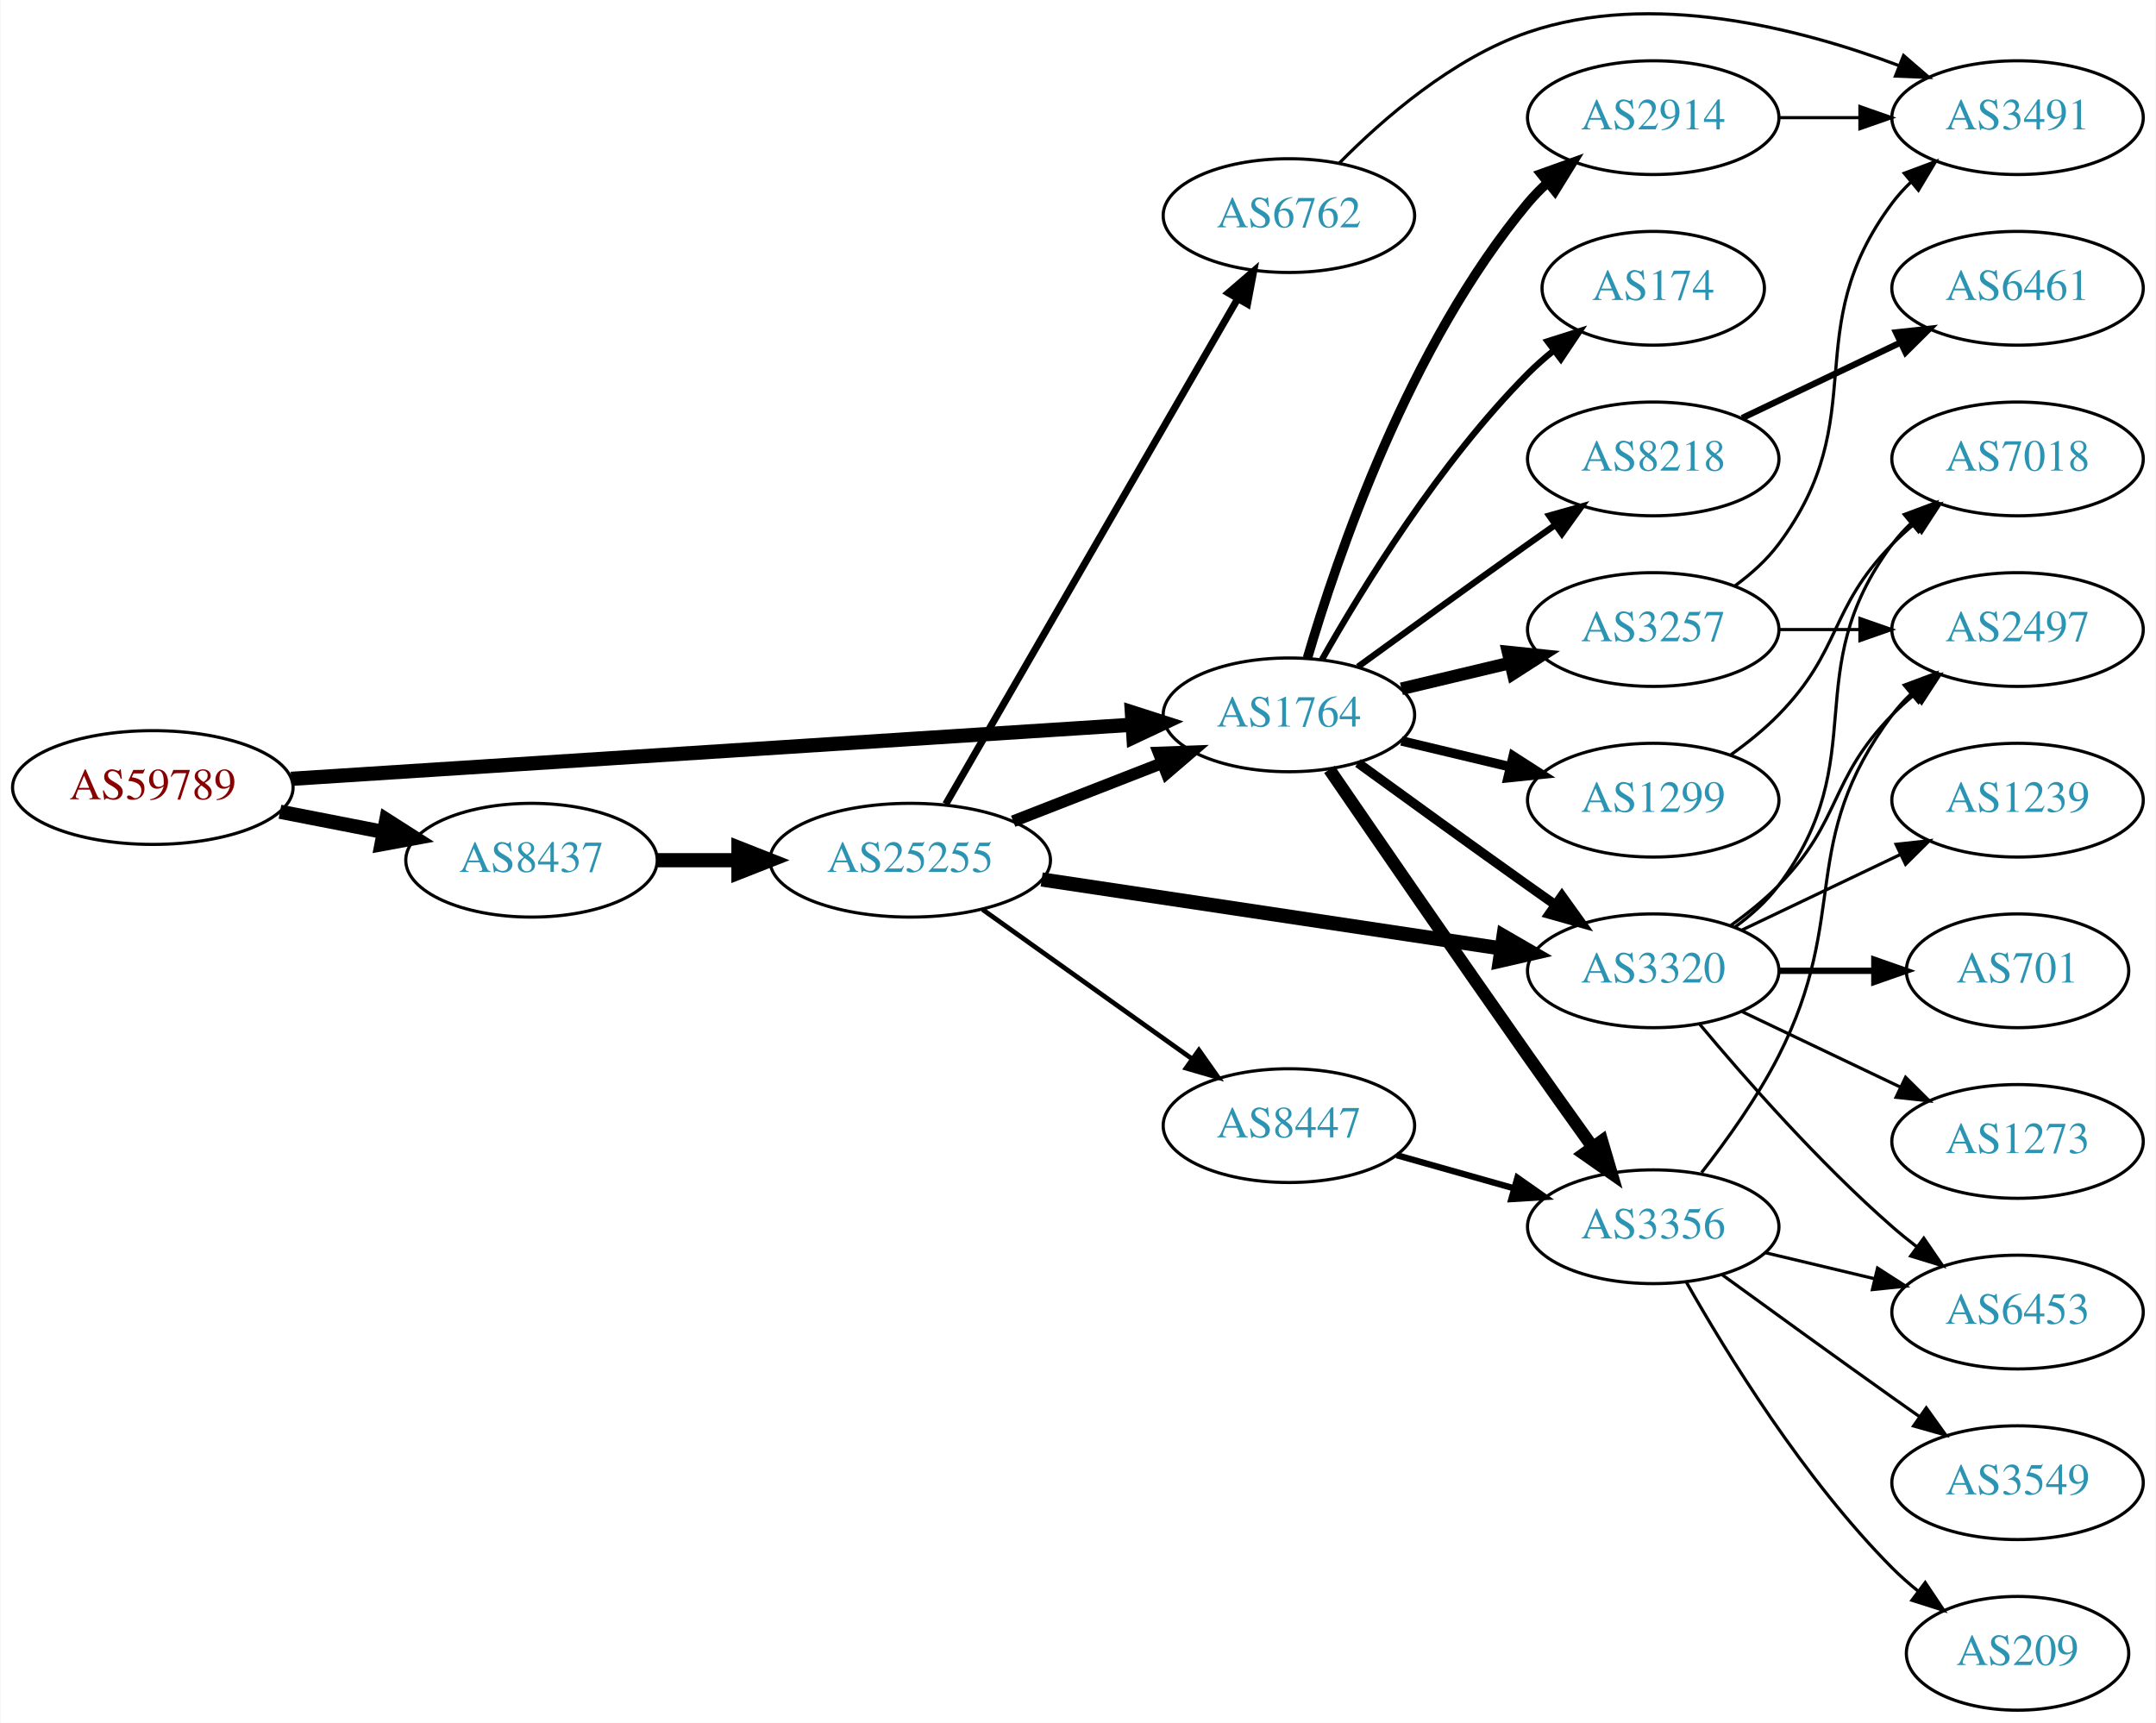
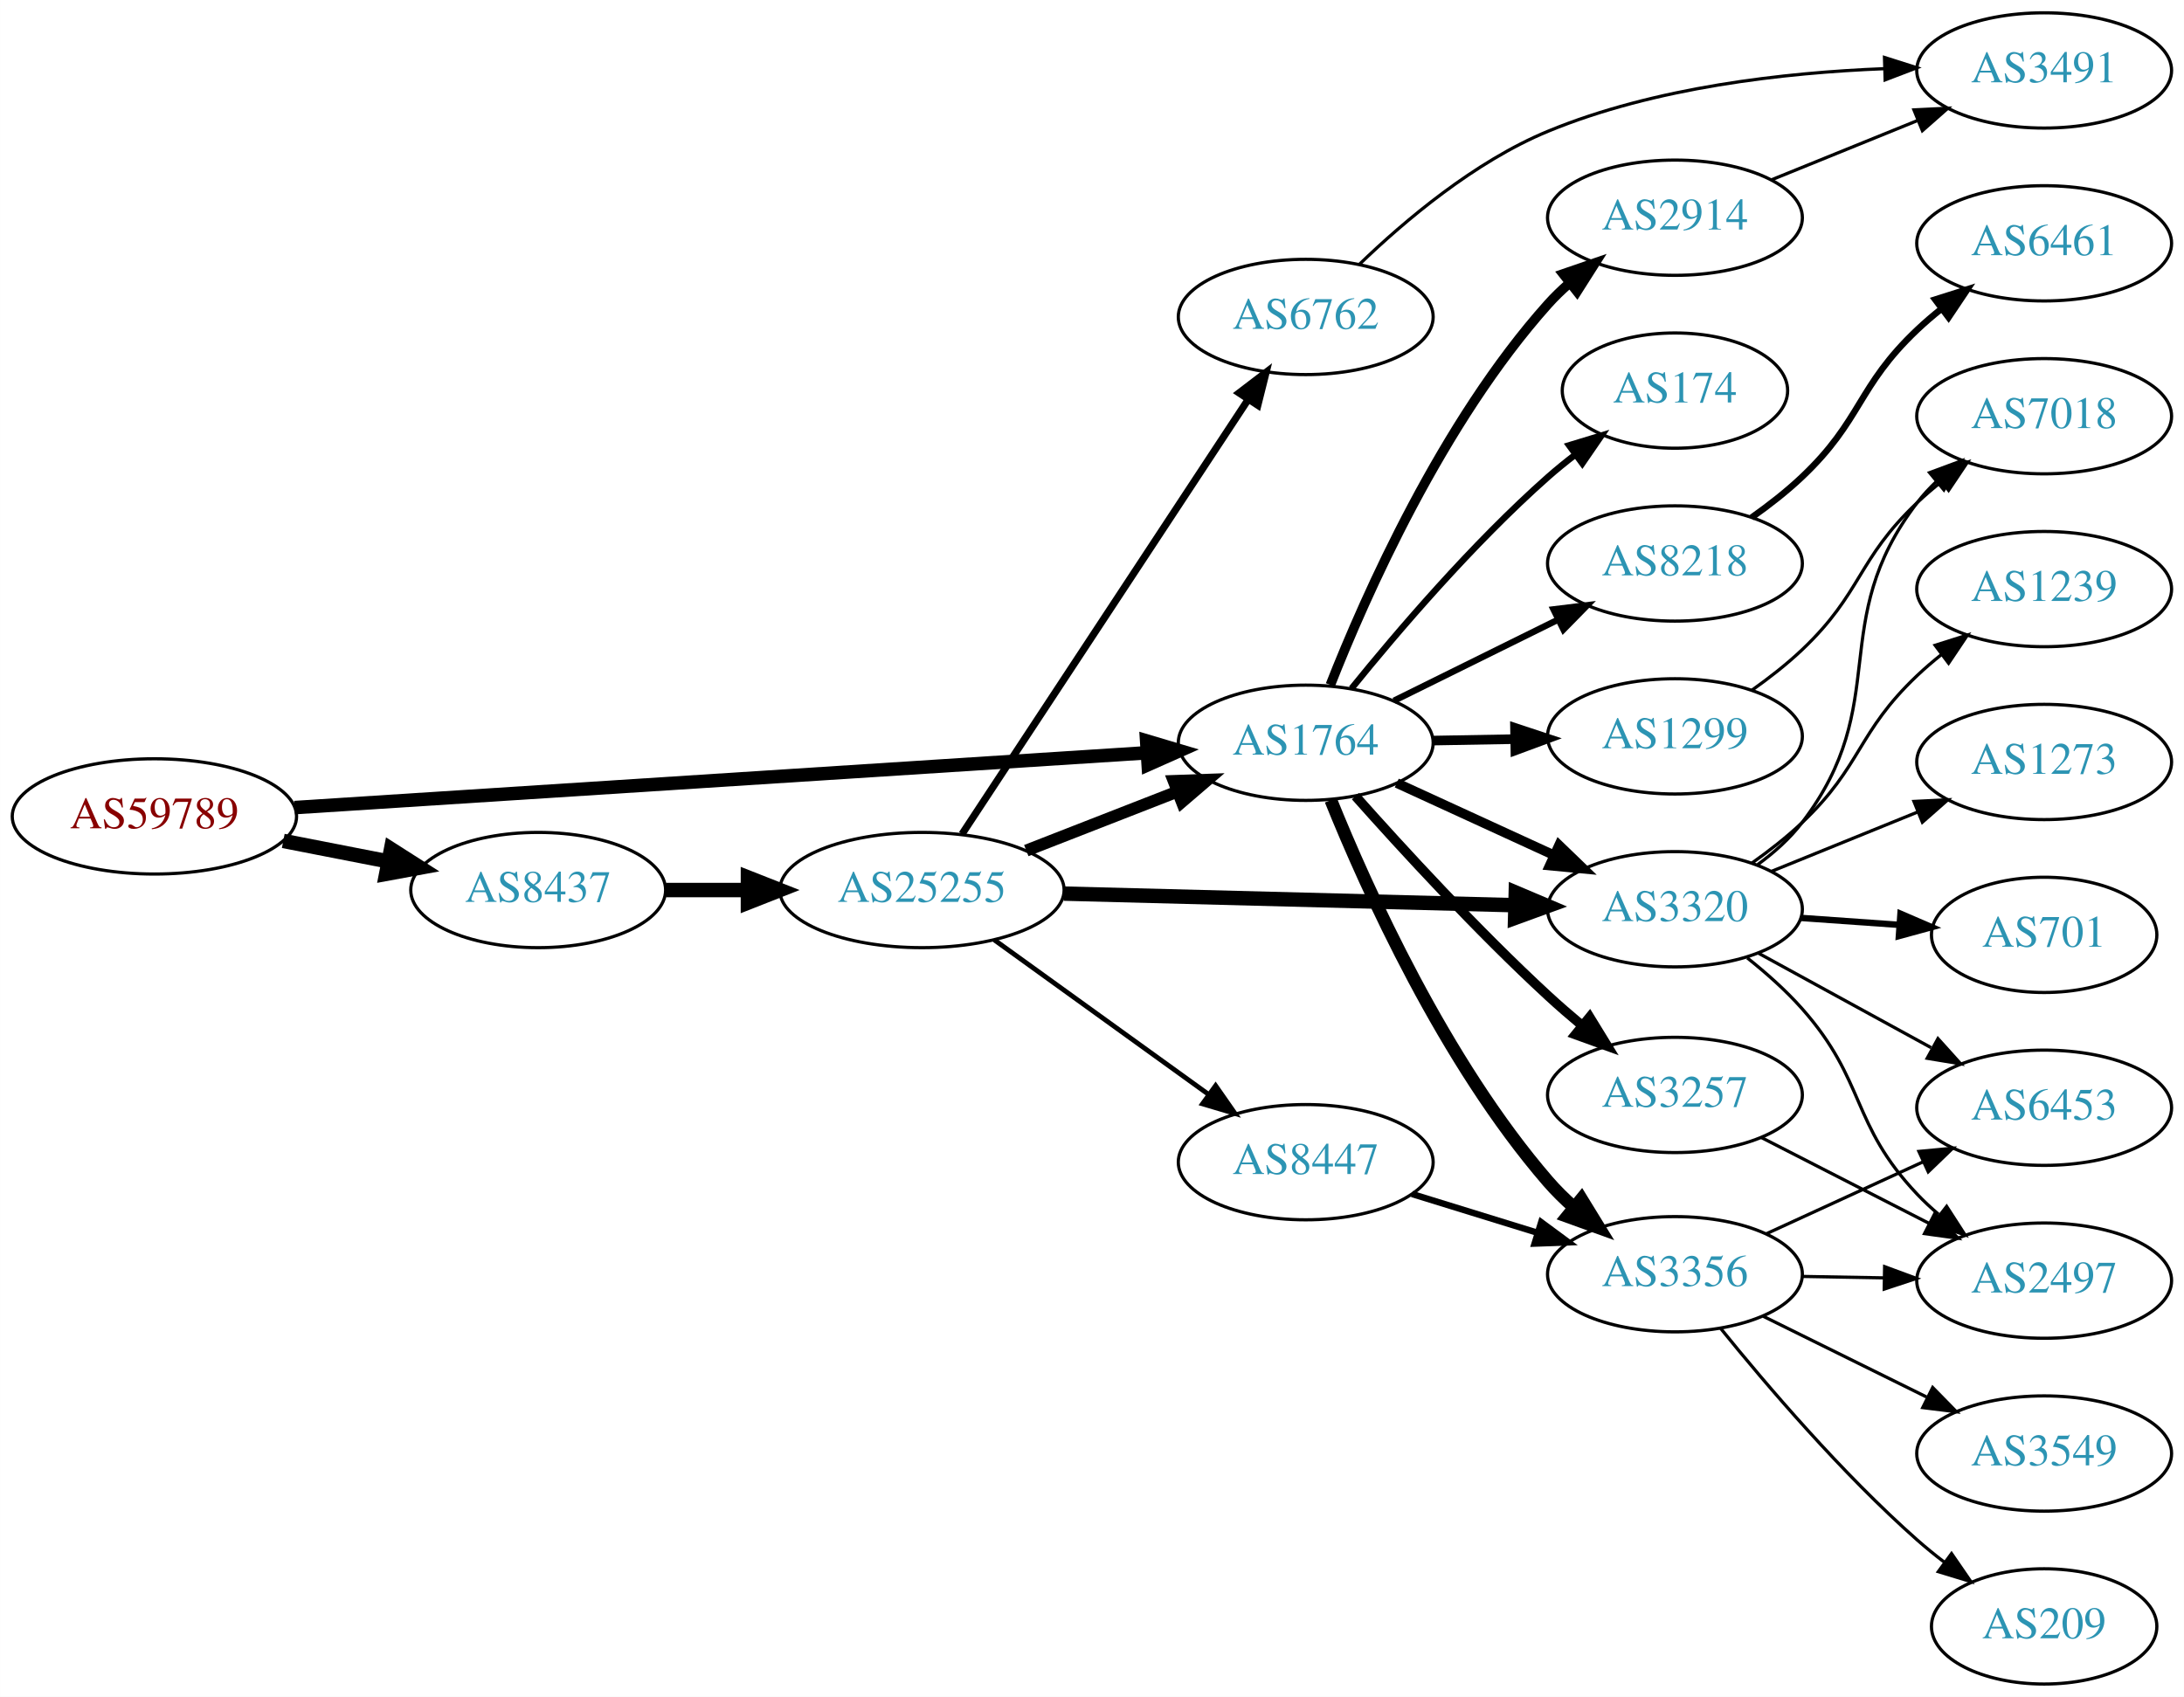
- <svg xmlns="http://www.w3.org/2000/svg" xmlns:xlink="http://www.w3.org/1999/xlink" width="682pt" height="545pt" viewBox="0.00 0.00 681.96 545.23">
-   <g id="graph0" class="graph" transform="scale(1 1) rotate(0) translate(4 541.233)">
-     <polygon fill="white" stroke="none" points="-4,4 -4,-541.233 677.956,-541.233 677.956,4 -4,4" />
+ <svg xmlns="http://www.w3.org/2000/svg" xmlns:xlink="http://www.w3.org/1999/xlink" width="682pt" height="530pt" viewBox="0.00 0.00 681.96 530.00">
+   <g id="graph0" class="graph" transform="scale(1 1) rotate(0) translate(4 526)">
+     <polygon fill="white" stroke="none" points="-4,4 -4,-526 677.956,-526 677.956,4 -4,4" />
    <g id="node1" class="node">
      <g id="a_node1">
        <a xlink:href="/asn/59789" xlink:title="AS59789 ~ atcismogmbh [AT]">
-           <ellipse fill="#ffffff" stroke="black" cx="44.196" cy="-292" rx="44.393" ry="18" />
-           <text text-anchor="middle" x="44.196" y="-288.3" font-family="Times,serif" font-size="14.00" fill="#880000">AS59789</text>
+           <ellipse fill="#ffffff" stroke="black" cx="44.196" cy="-271" rx="44.393" ry="18" />
+           <text text-anchor="middle" x="44.196" y="-267.3" font-family="Times,serif" font-size="14.00" fill="#880000">AS59789</text>
        </a>
      </g>
    </g>
    <g id="node2" class="node">
      <g id="a_node2">
        <a xlink:href="/asn/1764" xlink:title="AS1764 ~ NEXTLAYER-AS [AT]">
-           <ellipse fill="#ffffff" stroke="black" cx="403.724" cy="-315" rx="39.794" ry="18" />
-           <text text-anchor="middle" x="403.724" y="-311.3" font-family="Times,serif" font-size="14.00" fill="#2c94b3">AS1764</text>
+           <ellipse fill="#ffffff" stroke="black" cx="403.724" cy="-294" rx="39.794" ry="18" />
+           <text text-anchor="middle" x="403.724" y="-290.3" font-family="Times,serif" font-size="14.00" fill="#2c94b3">AS1764</text>
        </a>
      </g>
    </g>
    <g id="edge1" class="edge">
-       <path fill="none" stroke="black" stroke-width="4.5" d="M87.967,-294.751C154.785,-299.05 283.55,-307.333 353.904,-311.859" />
-       <polygon fill="black" stroke="black" stroke-width="4.5" points="354.029,-315.813 364.261,-312.526 354.535,-307.954 354.029,-315.813" />
+       <path fill="none" stroke="black" stroke-width="4.219" d="M87.967,-273.751C154.785,-278.05 283.55,-286.333 353.904,-290.859" />
+       <polygon fill="black" stroke="black" stroke-width="4.219" points="354.045,-294.567 364.261,-291.526 354.519,-287.2 354.045,-294.567" />
    </g>
    <g id="node3" class="node">
      <g id="a_node3">
        <a xlink:href="/asn/8437" xlink:title="AS8437 ~ Hutchison Drei Austria GmbH [AT]">
-           <ellipse fill="#ffffff" stroke="black" cx="164.039" cy="-269" rx="39.794" ry="18" />
-           <text text-anchor="middle" x="164.039" y="-265.3" font-family="Times,serif" font-size="14.00" fill="#2c94b3">AS8437</text>
+           <ellipse fill="#ffffff" stroke="black" cx="164.039" cy="-248" rx="39.794" ry="18" />
+           <text text-anchor="middle" x="164.039" y="-244.3" font-family="Times,serif" font-size="14.00" fill="#2c94b3">AS8437</text>
        </a>
      </g>
    </g>
    <g id="edge2" class="edge">
-       <path fill="none" stroke="black" stroke-width="4.5" d="M84.436,-284.341C94.888,-282.301 106.274,-280.079 117.052,-277.975" />
-       <polygon fill="black" stroke="black" stroke-width="4.5" points="118.089,-281.785 127.149,-276.005 116.58,-274.056 118.089,-281.785" />
+       <path fill="none" stroke="black" stroke-width="4.5" d="M84.436,-263.341C94.888,-261.301 106.274,-259.079 117.052,-256.975" />
+       <polygon fill="black" stroke="black" stroke-width="4.5" points="118.089,-260.785 127.149,-255.005 116.58,-253.056 118.089,-260.785" />
    </g>
    <g id="node4" class="node">
      <g id="a_node4">
-         <a xlink:href="/asn/3356" xlink:title="AS3356 ~ Level 3 Parent, LLC [US]">
-           <ellipse fill="#ffffff" stroke="black" cx="519.017" cy="-153" rx="39.794" ry="18" />
-           <text text-anchor="middle" x="519.017" y="-149.3" font-family="Times,serif" font-size="14.00" fill="#2c94b3">AS3356</text>
+         <a xlink:href="/asn/174" xlink:title="AS174 ~ Cogent Communications [US]">
+           <ellipse fill="#ffffff" stroke="black" cx="519.017" cy="-404" rx="35.194" ry="18" />
+           <text text-anchor="middle" x="519.017" y="-400.3" font-family="Times,serif" font-size="14.00" fill="#2c94b3">AS174</text>
        </a>
      </g>
    </g>
    <g id="edge3" class="edge">
-       <path fill="none" stroke="black" stroke-width="4" d="M416.531,-297.731C431.174,-276.358 456.948,-238.88 479.37,-207 486.005,-197.567 493.355,-187.261 499.849,-178.205" />
-       <polygon fill="black" stroke="black" stroke-width="4" points="502.77,-180.138 505.761,-169.974 497.084,-176.054 502.77,-180.138" />
+       <path fill="none" stroke="black" stroke-width="2" d="M418.013,-310.941C432.206,-328.489 455.851,-356.202 479.37,-377 482.026,-379.348 484.889,-381.675 487.814,-383.92" />
+       <polygon fill="black" stroke="black" stroke-width="2" points="485.96,-386.9 496.097,-389.981 490.094,-381.251 485.96,-386.9" />
    </g>
    <g id="node5" class="node">
      <g id="a_node5">
-         <a xlink:href="/asn/3257" xlink:title="AS3257 ~ GTT [DE]">
-           <ellipse fill="#ffffff" stroke="black" cx="519.017" cy="-342" rx="39.794" ry="18" />
-           <text text-anchor="middle" x="519.017" y="-338.3" font-family="Times,serif" font-size="14.00" fill="#2c94b3">AS3257</text>
+         <a xlink:href="/asn/8218" xlink:title="AS8218 ~ legacy Neotelecoms [FR]">
+           <ellipse fill="#ffffff" stroke="black" cx="519.017" cy="-350" rx="39.794" ry="18" />
+           <text text-anchor="middle" x="519.017" y="-346.3" font-family="Times,serif" font-size="14.00" fill="#2c94b3">AS8218</text>
        </a>
      </g>
    </g>
    <g id="edge4" class="edge">
-       <path fill="none" stroke="black" stroke-width="4" d="M439.331,-323.248C450.202,-325.838 462.357,-328.735 473.799,-331.462" />
-       <polygon fill="black" stroke="black" stroke-width="4" points="473.082,-334.889 483.621,-333.803 474.705,-328.08 473.082,-334.889" />
+       <path fill="none" stroke="black" stroke-width="2" d="M431.286,-307.13C446.485,-314.642 465.754,-324.167 482.268,-332.33" />
+       <polygon fill="black" stroke="black" stroke-width="2" points="481.105,-335.659 491.621,-336.953 484.207,-329.384 481.105,-335.659" />
    </g>
    <g id="node6" class="node">
      <g id="a_node6">
-         <a xlink:href="/asn/3320" xlink:title="AS3320 ~ DTAG [DE]">
-           <ellipse fill="#ffffff" stroke="black" cx="519.017" cy="-234" rx="39.794" ry="18" />
-           <text text-anchor="middle" x="519.017" y="-230.3" font-family="Times,serif" font-size="14.00" fill="#2c94b3">AS3320</text>
+         <a xlink:href="/asn/3356" xlink:title="AS3356 ~ Level 3 Parent, LLC [US]">
+           <ellipse fill="#ffffff" stroke="black" cx="519.017" cy="-128" rx="39.794" ry="18" />
+           <text text-anchor="middle" x="519.017" y="-124.3" font-family="Times,serif" font-size="14.00" fill="#2c94b3">AS3356</text>
        </a>
      </g>
    </g>
    <g id="edge5" class="edge">
-       <path fill="none" stroke="black" stroke-width="3" d="M425.572,-299.778C440.506,-288.909 461.12,-273.975 479.37,-261 482.191,-258.995 485.134,-256.915 488.082,-254.841" />
-       <polygon fill="black" stroke="black" stroke-width="3" points="490.128,-257.681 496.306,-249.074 486.109,-251.95 490.128,-257.681" />
+       <path fill="none" stroke="black" stroke-width="4" d="M411.563,-276.08C422.735,-248.391 446.949,-194.494 479.37,-157 481.819,-154.168 484.588,-151.443 487.491,-148.872" />
+       <polygon fill="black" stroke="black" stroke-width="4" points="489.818,-151.491 495.364,-142.464 485.399,-146.063 489.818,-151.491" />
    </g>
    <g id="node7" class="node">
      <g id="a_node7">
-         <a xlink:href="/asn/2914" xlink:title="AS2914 ~ NTT America, Inc. [US]">
-           <ellipse fill="#ffffff" stroke="black" cx="519.017" cy="-504" rx="39.794" ry="18" />
-           <text text-anchor="middle" x="519.017" y="-500.3" font-family="Times,serif" font-size="14.00" fill="#2c94b3">AS2914</text>
+         <a xlink:href="/asn/1299" xlink:title="AS1299 ~ Telia Carrier [EU]">
+           <ellipse fill="#ffffff" stroke="black" cx="519.017" cy="-296" rx="39.794" ry="18" />
+           <text text-anchor="middle" x="519.017" y="-292.3" font-family="Times,serif" font-size="14.00" fill="#2c94b3">AS1299</text>
        </a>
      </g>
    </g>
    <g id="edge6" class="edge">
-       <path fill="none" stroke="black" stroke-width="3" d="M409.598,-333.002C418.912,-364.844 441.728,-431.981 479.37,-477 481.241,-479.237 483.339,-481.374 485.565,-483.396" />
-       <polygon fill="black" stroke="black" stroke-width="3" points="483.509,-486.234 493.484,-489.804 487.912,-480.793 483.509,-486.234" />
+       <path fill="none" stroke="black" stroke-width="3" d="M443.396,-294.683C451.599,-294.828 460.363,-294.982 468.895,-295.133" />
+       <polygon fill="black" stroke="black" stroke-width="3" points="469.074,-298.636 479.134,-295.314 469.198,-291.638 469.074,-298.636" />
    </g>
    <g id="node8" class="node">
      <g id="a_node8">
-         <a xlink:href="/asn/174" xlink:title="AS174 ~ Cogent Communications [US]">
-           <ellipse fill="#ffffff" stroke="black" cx="519.017" cy="-450" rx="35.194" ry="18" />
-           <text text-anchor="middle" x="519.017" y="-446.3" font-family="Times,serif" font-size="14.00" fill="#2c94b3">AS174</text>
+         <a xlink:href="/asn/2914" xlink:title="AS2914 ~ NTT America, Inc. [US]">
+           <ellipse fill="#ffffff" stroke="black" cx="519.017" cy="-458" rx="39.794" ry="18" />
+           <text text-anchor="middle" x="519.017" y="-454.3" font-family="Times,serif" font-size="14.00" fill="#2c94b3">AS2914</text>
        </a>
      </g>
    </g>
    <g id="edge7" class="edge">
-       <path fill="none" stroke="black" stroke-width="2" d="M414.184,-332.49C426.965,-355.096 451.398,-394.886 479.37,-423 481.871,-425.513 484.631,-427.949 487.492,-430.261" />
-       <polygon fill="black" stroke="black" stroke-width="2" points="485.591,-433.21 495.689,-436.413 489.793,-427.611 485.591,-433.21" />
+       <path fill="none" stroke="black" stroke-width="3" d="M411.409,-312.056C422.375,-339.926 446.317,-394.061 479.37,-431 481.366,-433.23 483.58,-435.374 485.909,-437.411" />
+       <polygon fill="black" stroke="black" stroke-width="3" points="484.103,-440.445 494.121,-443.892 488.44,-434.95 484.103,-440.445" />
    </g>
    <g id="node9" class="node">
      <g id="a_node9">
-         <a xlink:href="/asn/1299" xlink:title="AS1299 ~ Telia Carrier [EU]">
-           <ellipse fill="#ffffff" stroke="black" cx="519.017" cy="-288" rx="39.794" ry="18" />
-           <text text-anchor="middle" x="519.017" y="-284.3" font-family="Times,serif" font-size="14.00" fill="#2c94b3">AS1299</text>
+         <a xlink:href="/asn/3320" xlink:title="AS3320 ~ DTAG [DE]">
+           <ellipse fill="#ffffff" stroke="black" cx="519.017" cy="-242" rx="39.794" ry="18" />
+           <text text-anchor="middle" x="519.017" y="-238.3" font-family="Times,serif" font-size="14.00" fill="#2c94b3">AS3320</text>
        </a>
      </g>
    </g>
    <g id="edge8" class="edge">
-       <path fill="none" stroke="black" stroke-width="3" d="M439.331,-306.752C450.202,-304.162 462.357,-301.265 473.799,-298.538" />
-       <polygon fill="black" stroke="black" stroke-width="3" points="474.705,-301.92 483.621,-296.197 473.082,-295.111 474.705,-301.92" />
+       <path fill="none" stroke="black" stroke-width="3" d="M432.149,-281.412C446.929,-274.628 465.365,-266.166 481.361,-258.824" />
+       <polygon fill="black" stroke="black" stroke-width="3" points="482.823,-262.005 490.452,-254.652 479.903,-255.643 482.823,-262.005" />
    </g>
    <g id="node10" class="node">
      <g id="a_node10">
-         <a xlink:href="/asn/8218" xlink:title="AS8218 ~ legacy Neotelecoms [FR]">
-           <ellipse fill="#ffffff" stroke="black" cx="519.017" cy="-396" rx="39.794" ry="18" />
-           <text text-anchor="middle" x="519.017" y="-392.3" font-family="Times,serif" font-size="14.00" fill="#2c94b3">AS8218</text>
+         <a xlink:href="/asn/3257" xlink:title="AS3257 ~ GTT [DE]">
+           <ellipse fill="#ffffff" stroke="black" cx="519.017" cy="-184" rx="39.794" ry="18" />
+           <text text-anchor="middle" x="519.017" y="-180.3" font-family="Times,serif" font-size="14.00" fill="#2c94b3">AS3257</text>
        </a>
      </g>
    </g>
    <g id="edge9" class="edge">
-       <path fill="none" stroke="black" stroke-width="2" d="M425.572,-330.222C440.506,-341.091 461.12,-356.025 479.37,-369 482.191,-371.005 485.134,-373.085 488.082,-375.159" />
-       <polygon fill="black" stroke="black" stroke-width="2" points="486.109,-378.05 496.306,-380.926 490.128,-372.319 486.109,-378.05" />
+       <path fill="none" stroke="black" stroke-width="3" d="M419.253,-277.329C433.86,-260.887 457.313,-235.338 479.37,-215 482.733,-211.899 486.367,-208.748 490.014,-205.702" />
+       <polygon fill="black" stroke="black" stroke-width="3" points="492.377,-208.292 497.919,-199.262 487.956,-202.865 492.377,-208.292" />
    </g>
    <g id="node21" class="node">
      <g id="a_node21">
        <a xlink:href="/asn/25255" xlink:title="AS25255 ~ ==&gt; TELE2 AUSTRIA &lt;== [AT]">
-           <ellipse fill="#ffffff" stroke="black" cx="283.881" cy="-269" rx="44.393" ry="18" />
-           <text text-anchor="middle" x="283.881" y="-265.3" font-family="Times,serif" font-size="14.00" fill="#2c94b3">AS25255</text>
-         </a>
-       </g>
-     </g>
-     <g id="edge25" class="edge">
-       <path fill="none" stroke="black" stroke-width="4.5" d="M203.951,-269C212.054,-269 220.729,-269 229.255,-269" />
-       <polygon fill="black" stroke="black" stroke-width="4.5" points="229.533,-272.938 239.533,-269 229.533,-265.063 229.533,-272.938" />
+           <ellipse fill="#ffffff" stroke="black" cx="283.881" cy="-248" rx="44.393" ry="18" />
+           <text text-anchor="middle" x="283.881" y="-244.3" font-family="Times,serif" font-size="14.00" fill="#2c94b3">AS25255</text>
+         </a>
+       </g>
+     </g>
+     <g id="edge24" class="edge">
+       <path fill="none" stroke="black" stroke-width="4.5" d="M203.951,-248C212.054,-248 220.729,-248 229.255,-248" />
+       <polygon fill="black" stroke="black" stroke-width="4.5" points="229.533,-251.938 239.533,-248 229.533,-244.063 229.533,-251.938" />
    </g>
    <g id="node11" class="node">
      <g id="a_node11">
-         <a xlink:href="/asn/6453" xlink:title="AS6453 ~ TATA COMMUNICATIONS (AMERICA) INC [US]">
-           <ellipse fill="#ffffff" stroke="black" cx="634.31" cy="-126" rx="39.794" ry="18" />
-           <text text-anchor="middle" x="634.31" y="-122.3" font-family="Times,serif" font-size="14.00" fill="#2c94b3">AS6453</text>
+         <a xlink:href="/asn/6461" xlink:title="AS6461 ~ Zayo Bandwidth [US]">
+           <ellipse fill="#ffffff" stroke="black" cx="634.31" cy="-450" rx="39.794" ry="18" />
+           <text text-anchor="middle" x="634.31" y="-446.3" font-family="Times,serif" font-size="14.00" fill="#2c94b3">AS6461</text>
        </a>
      </g>
    </g>
    <g id="edge10" class="edge">
-       <path fill="none" stroke="black" d="M554.624,-144.752C565.495,-142.162 577.65,-139.265 589.092,-136.538" />
-       <polygon fill="black" stroke="black" points="589.998,-139.92 598.914,-134.197 588.375,-133.111 589.998,-139.92" />
+       <path fill="none" stroke="black" stroke-width="2" d="M542.959,-364.353C548.353,-368.172 553.909,-372.497 558.663,-377 577.511,-394.853 575.815,-405.147 594.663,-423 597.04,-425.251 599.618,-427.458 602.275,-429.58" />
+       <polygon fill="black" stroke="black" stroke-width="2" points="600.267,-432.448 610.367,-435.647 604.466,-426.848 600.267,-432.448" />
    </g>
    <g id="node12" class="node">
      <g id="a_node12">
        <a xlink:href="/asn/3549" xlink:title="AS3549 ~ Level 3 Parent, LLC [US]">
          <ellipse fill="#ffffff" stroke="black" cx="634.31" cy="-72" rx="39.794" ry="18" />
          <text text-anchor="middle" x="634.31" y="-68.3" font-family="Times,serif" font-size="14.00" fill="#2c94b3">AS3549</text>
        </a>
      </g>
    </g>
    <g id="edge11" class="edge">
-       <path fill="none" stroke="black" d="M540.865,-137.778C555.799,-126.909 576.413,-111.975 594.663,-99 597.484,-96.995 600.427,-94.915 603.375,-92.841" />
-       <polygon fill="black" stroke="black" points="605.421,-95.681 611.599,-87.074 601.402,-89.95 605.421,-95.681" />
+       <path fill="none" stroke="black" d="M546.579,-114.87C561.778,-107.358 581.047,-97.833 597.561,-89.67" />
+       <polygon fill="black" stroke="black" points="599.5,-92.616 606.914,-85.047 596.398,-86.341 599.5,-92.616" />
    </g>
    <g id="node13" class="node">
      <g id="a_node13">
-         <a xlink:href="/asn/2497" xlink:title="AS2497 ~ Internet Initiative Japan Inc. [JP]">
-           <ellipse fill="#ffffff" stroke="black" cx="634.31" cy="-342" rx="39.794" ry="18" />
-           <text text-anchor="middle" x="634.31" y="-338.3" font-family="Times,serif" font-size="14.00" fill="#2c94b3">AS2497</text>
+         <a xlink:href="/asn/6453" xlink:title="AS6453 ~ TATA COMMUNICATIONS (AMERICA) INC [US]">
+           <ellipse fill="#ffffff" stroke="black" cx="634.31" cy="-180" rx="39.794" ry="18" />
+           <text text-anchor="middle" x="634.31" y="-176.3" font-family="Times,serif" font-size="14.00" fill="#2c94b3">AS6453</text>
        </a>
      </g>
    </g>
    <g id="edge12" class="edge">
-       <path fill="none" stroke="black" d="M534.313,-170.14C542.299,-180.353 551.961,-193.853 558.663,-207 581.643,-252.077 564.392,-274.458 594.663,-315 596.408,-317.336 598.415,-319.545 600.578,-321.617" />
-       <polygon fill="black" stroke="black" points="598.456,-324.405 608.379,-328.118 602.938,-319.027 598.456,-324.405" />
+       <path fill="none" stroke="black" d="M547.442,-140.588C562.222,-147.372 580.658,-155.834 596.654,-163.176" />
+       <polygon fill="black" stroke="black" points="595.196,-166.357 605.745,-167.348 598.116,-159.995 595.196,-166.357" />
    </g>
    <g id="node14" class="node">
      <g id="a_node14">
+         <a xlink:href="/asn/2497" xlink:title="AS2497 ~ Internet Initiative Japan Inc. [JP]">
+           <ellipse fill="#ffffff" stroke="black" cx="634.31" cy="-126" rx="39.794" ry="18" />
+           <text text-anchor="middle" x="634.31" y="-122.3" font-family="Times,serif" font-size="14.00" fill="#2c94b3">AS2497</text>
+         </a>
+       </g>
+     </g>
+     <g id="edge13" class="edge">
+       <path fill="none" stroke="black" d="M558.689,-127.317C566.892,-127.172 575.656,-127.018 584.188,-126.867" />
+       <polygon fill="black" stroke="black" points="584.491,-130.362 594.427,-126.686 584.367,-123.364 584.491,-130.362" />
+     </g>
+     <g id="node15" class="node">
+       <g id="a_node15">
        <a xlink:href="/asn/209" xlink:title="AS209 ~ CenturyLink Communications, LLC [US]">
          <ellipse fill="#ffffff" stroke="black" cx="634.31" cy="-18" rx="35.194" ry="18" />
          <text text-anchor="middle" x="634.31" y="-14.3" font-family="Times,serif" font-size="14.00" fill="#2c94b3">AS209</text>
        </a>
      </g>
    </g>
-     <g id="edge13" class="edge">
-       <path fill="none" stroke="black" d="M529.477,-135.51C542.258,-112.904 566.69,-73.114 594.663,-45 597.164,-42.487 599.924,-40.051 602.785,-37.739" />
-       <polygon fill="black" stroke="black" points="605.086,-40.389 610.982,-31.587 600.884,-34.79 605.086,-40.389" />
-     </g>
-     <g id="edge23" class="edge">
-       <path fill="none" stroke="black" d="M558.689,-342C566.892,-342 575.656,-342 584.188,-342" />
-       <polygon fill="black" stroke="black" points="584.427,-345.5 594.427,-342 584.427,-338.5 584.427,-345.5" />
-     </g>
-     <g id="node19" class="node">
-       <g id="a_node19">
+     <g id="edge14" class="edge">
+       <path fill="none" stroke="black" d="M533.306,-111.059C547.499,-93.511 571.144,-65.798 594.663,-45 597.319,-42.652 600.182,-40.325 603.107,-38.08" />
+       <polygon fill="black" stroke="black" points="605.387,-40.749 611.39,-32.019 601.253,-35.1 605.387,-40.749" />
+     </g>
+     <g id="node17" class="node">
+       <g id="a_node17">
+         <a xlink:href="/asn/7018" xlink:title="AS7018 ~ AT&amp;T Services, Inc. [US]">
+           <ellipse fill="#ffffff" stroke="black" cx="634.31" cy="-396" rx="39.794" ry="18" />
+           <text text-anchor="middle" x="634.31" y="-392.3" font-family="Times,serif" font-size="14.00" fill="#2c94b3">AS7018</text>
+         </a>
+       </g>
+     </g>
+     <g id="edge16" class="edge">
+       <path fill="none" stroke="black" d="M542.959,-310.353C548.353,-314.172 553.909,-318.497 558.663,-323 577.511,-340.853 575.815,-351.147 594.663,-369 597.04,-371.251 599.618,-373.458 602.275,-375.58" />
+       <polygon fill="black" stroke="black" points="600.267,-378.448 610.367,-381.647 604.466,-372.848 600.267,-378.448" />
+     </g>
+     <g id="node16" class="node">
+       <g id="a_node16">
        <a xlink:href="/asn/3491" xlink:title="AS3491 ~ PCCW Global, Inc. [US]">
          <ellipse fill="#ffffff" stroke="black" cx="634.31" cy="-504" rx="39.794" ry="18" />
          <text text-anchor="middle" x="634.31" y="-500.3" font-family="Times,serif" font-size="14.00" fill="#2c94b3">AS3491</text>
        </a>
      </g>
    </g>
-     <g id="edge24" class="edge">
-       <path fill="none" stroke="black" d="M544.948,-355.882C550.024,-359.611 554.942,-364.016 558.663,-369 588.935,-409.542 564.392,-436.458 594.663,-477 596.408,-479.336 598.415,-481.545 600.578,-483.617" />
-       <polygon fill="black" stroke="black" points="598.456,-486.405 608.379,-490.118 602.938,-481.027 598.456,-486.405" />
-     </g>
-     <g id="edge17" class="edge">
-       <path fill="none" stroke="black" d="M533.647,-217.183C547.929,-200.071 571.476,-173.255 594.663,-153 597.129,-150.846 599.767,-148.706 602.465,-146.628" />
-       <polygon fill="black" stroke="black" points="604.638,-149.375 610.619,-140.63 600.49,-143.736 604.638,-149.375" />
-     </g>
-     <g id="edge18" class="edge">
-       <path fill="none" stroke="black" d="M543.611,-248.389C548.867,-252.148 554.198,-256.437 558.663,-261 578.836,-281.617 574.491,-294.383 594.663,-315 596.756,-317.139 599.039,-319.218 601.416,-321.21" />
-       <polygon fill="black" stroke="black" points="599.66,-324.275 609.716,-327.611 603.934,-318.732 599.66,-324.275" />
-     </g>
-     <g id="node15" class="node">
-       <g id="a_node15">
-         <a xlink:href="/asn/1239" xlink:title="AS1239 ~ Sprint [US]">
-           <ellipse fill="#ffffff" stroke="black" cx="634.31" cy="-288" rx="39.794" ry="18" />
-           <text text-anchor="middle" x="634.31" y="-284.3" font-family="Times,serif" font-size="14.00" fill="#2c94b3">AS1239</text>
-         </a>
-       </g>
-     </g>
-     <g id="edge14" class="edge">
-       <path fill="none" stroke="black" d="M547.153,-246.934C562.147,-254.081 580.968,-263.052 597.191,-270.785" />
-       <polygon fill="black" stroke="black" points="595.862,-274.028 606.395,-275.171 598.874,-267.709 595.862,-274.028" />
-     </g>
-     <g id="node16" class="node">
-       <g id="a_node16">
+     <g id="edge15" class="edge">
+       <path fill="none" stroke="black" d="M549.192,-469.846C563.068,-475.48 579.845,-482.292 594.754,-488.346" />
+       <polygon fill="black" stroke="black" points="593.651,-491.675 604.233,-492.194 596.284,-485.189 593.651,-491.675" />
+     </g>
+     <g id="edge22" class="edge">
+       <path fill="none" stroke="black" d="M545.16,-228.24C561.001,-219.571 581.662,-208.265 598.999,-198.777" />
+       <polygon fill="black" stroke="black" points="601.145,-201.592 608.237,-193.721 597.784,-195.452 601.145,-201.592" />
+     </g>
+     <g id="edge21" class="edge">
+       <path fill="none" stroke="black" d="M541.617,-226.79C547.508,-222.098 553.643,-216.665 558.663,-211 578.785,-188.293 573.8,-175.028 594.663,-153 596.721,-150.827 598.979,-148.724 601.339,-146.716" />
+       <polygon fill="black" stroke="black" points="603.862,-149.187 609.607,-140.285 599.565,-143.662 603.862,-149.187" />
+     </g>
+     <g id="edge23" class="edge">
+       <path fill="none" stroke="black" d="M544.86,-255.948C549.941,-259.674 554.883,-264.06 558.663,-269 587.373,-306.511 565.953,-331.489 594.663,-369 596.435,-371.315 598.463,-373.509 600.64,-375.571" />
+       <polygon fill="black" stroke="black" points="598.532,-378.37 608.466,-382.052 602.997,-372.978 598.532,-378.37" />
+     </g>
+     <g id="node18" class="node">
+       <g id="a_node18">
        <a xlink:href="/asn/701" xlink:title="AS701 ~ UUNET [US]">
          <ellipse fill="#ffffff" stroke="black" cx="634.31" cy="-234" rx="35.194" ry="18" />
          <text text-anchor="middle" x="634.31" y="-230.3" font-family="Times,serif" font-size="14.00" fill="#2c94b3">AS701</text>
        </a>
      </g>
    </g>
-     <g id="edge15" class="edge">
-       <path fill="none" stroke="black" stroke-width="2" d="M558.689,-234C568.394,-234 578.885,-234 588.848,-234" />
-       <polygon fill="black" stroke="black" stroke-width="2" points="588.984,-237.5 598.984,-234 588.984,-230.5 588.984,-237.5" />
-     </g>
-     <g id="node17" class="node">
-       <g id="a_node17">
-         <a xlink:href="/asn/1273" xlink:title="AS1273 ~ Vodafone Group PLC [EU]">
-           <ellipse fill="#ffffff" stroke="black" cx="634.31" cy="-180" rx="39.794" ry="18" />
-           <text text-anchor="middle" x="634.31" y="-176.3" font-family="Times,serif" font-size="14.00" fill="#2c94b3">AS1273</text>
-         </a>
-       </g>
-     </g>
-     <g id="edge16" class="edge">
-       <path fill="none" stroke="black" d="M547.153,-221.066C562.147,-213.919 580.968,-204.948 597.191,-197.215" />
-       <polygon fill="black" stroke="black" points="598.874,-200.291 606.395,-192.829 595.862,-193.972 598.874,-200.291" />
-     </g>
-     <g id="node18" class="node">
-       <g id="a_node18">
-         <a xlink:href="/asn/7018" xlink:title="AS7018 ~ AT&amp;T Services, Inc. [US]">
-           <ellipse fill="#ffffff" stroke="black" cx="634.31" cy="-396" rx="39.794" ry="18" />
-           <text text-anchor="middle" x="634.31" y="-392.3" font-family="Times,serif" font-size="14.00" fill="#2c94b3">AS7018</text>
+     <g id="edge18" class="edge">
+       <path fill="none" stroke="black" stroke-width="2" d="M558.373,-239.292C568.187,-238.599 578.822,-237.848 588.913,-237.135" />
+       <polygon fill="black" stroke="black" stroke-width="2" points="589.445,-240.606 599.174,-236.41 588.952,-233.624 589.445,-240.606" />
+     </g>
+     <g id="node19" class="node">
+       <g id="a_node19">
+         <a xlink:href="/asn/1239" xlink:title="AS1239 ~ Sprint [US]">
+           <ellipse fill="#ffffff" stroke="black" cx="634.31" cy="-342" rx="39.794" ry="18" />
+           <text text-anchor="middle" x="634.31" y="-338.3" font-family="Times,serif" font-size="14.00" fill="#2c94b3">AS1239</text>
        </a>
      </g>
    </g>
    <g id="edge19" class="edge">
-       <path fill="none" stroke="black" d="M544.948,-247.882C550.024,-251.611 554.942,-256.016 558.663,-261 588.935,-301.542 564.392,-328.458 594.663,-369 596.408,-371.336 598.415,-373.545 600.578,-375.617" />
-       <polygon fill="black" stroke="black" points="598.456,-378.405 608.379,-382.118 602.938,-373.027 598.456,-378.405" />
-     </g>
-     <g id="edge20" class="edge">
-       <path fill="none" stroke="black" d="M558.689,-504C566.892,-504 575.656,-504 584.188,-504" />
-       <polygon fill="black" stroke="black" points="584.427,-507.5 594.427,-504 584.427,-500.5 584.427,-507.5" />
-     </g>
-     <g id="edge21" class="edge">
-       <path fill="none" stroke="black" d="M543.611,-302.389C548.867,-306.148 554.198,-310.437 558.663,-315 578.836,-335.617 574.491,-348.383 594.663,-369 596.756,-371.139 599.039,-373.218 601.416,-375.21" />
-       <polygon fill="black" stroke="black" points="599.66,-378.275 609.716,-381.611 603.934,-372.732 599.66,-378.275" />
+       <path fill="none" stroke="black" d="M542.959,-256.353C548.353,-260.172 553.909,-264.497 558.663,-269 577.511,-286.853 575.815,-297.147 594.663,-315 597.04,-317.251 599.618,-319.458 602.275,-321.58" />
+       <polygon fill="black" stroke="black" points="600.267,-324.448 610.367,-327.647 604.466,-318.848 600.267,-324.448" />
    </g>
    <g id="node20" class="node">
      <g id="a_node20">
-         <a xlink:href="/asn/6461" xlink:title="AS6461 ~ Zayo Bandwidth [US]">
-           <ellipse fill="#ffffff" stroke="black" cx="634.31" cy="-450" rx="39.794" ry="18" />
-           <text text-anchor="middle" x="634.31" y="-446.3" font-family="Times,serif" font-size="14.00" fill="#2c94b3">AS6461</text>
-         </a>
-       </g>
-     </g>
-     <g id="edge22" class="edge">
-       <path fill="none" stroke="black" stroke-width="2" d="M547.153,-408.934C562.147,-416.081 580.968,-425.052 597.191,-432.785" />
-       <polygon fill="black" stroke="black" stroke-width="2" points="595.862,-436.028 606.395,-437.171 598.874,-429.709 595.862,-436.028" />
-     </g>
-     <g id="edge28" class="edge">
-       <path fill="none" stroke="black" stroke-width="3.75" d="M316.461,-281.327C330.89,-286.96 348.129,-293.689 363.391,-299.646" />
-       <polygon fill="black" stroke="black" stroke-width="3.75" points="362.496,-303.054 373.085,-303.43 365.042,-296.534 362.496,-303.054" />
+         <a xlink:href="/asn/1273" xlink:title="AS1273 ~ Vodafone Group PLC [EU]">
+           <ellipse fill="#ffffff" stroke="black" cx="634.31" cy="-288" rx="39.794" ry="18" />
+           <text text-anchor="middle" x="634.31" y="-284.3" font-family="Times,serif" font-size="14.00" fill="#2c94b3">AS1273</text>
+         </a>
+       </g>
+     </g>
+     <g id="edge20" class="edge">
+       <path fill="none" stroke="black" d="M549.192,-253.846C563.068,-259.48 579.845,-266.292 594.754,-272.346" />
+       <polygon fill="black" stroke="black" points="593.651,-275.675 604.233,-276.194 596.284,-269.189 593.651,-275.675" />
+     </g>
+     <g id="edge17" class="edge">
+       <path fill="none" stroke="black" d="M546.008,-170.694C561.552,-162.736 581.503,-152.522 598.408,-143.868" />
+       <polygon fill="black" stroke="black" points="600.133,-146.917 607.439,-139.244 596.943,-140.686 600.133,-146.917" />
    </g>
    <g id="edge27" class="edge">
-       <path fill="none" stroke="black" stroke-width="4.5" d="M325.49,-262.903C365.986,-256.824 428.143,-247.492 470.813,-241.087" />
-       <polygon fill="black" stroke="black" stroke-width="4.5" points="471.642,-244.944 480.947,-239.565 470.473,-237.156 471.642,-244.944" />
+       <path fill="none" stroke="black" stroke-width="3.75" d="M316.461,-260.327C330.89,-265.96 348.129,-272.689 363.391,-278.646" />
+       <polygon fill="black" stroke="black" stroke-width="3.75" points="362.496,-282.054 373.085,-282.43 365.042,-275.534 362.496,-282.054" />
+     </g>
+     <g id="edge26" class="edge">
+       <path fill="none" stroke="black" stroke-width="4.5" d="M328.186,-246.886C368.124,-245.858 427.359,-244.333 469.014,-243.261" />
+       <polygon fill="black" stroke="black" stroke-width="4.5" points="469.308,-247.192 479.203,-242.999 469.105,-239.32 469.308,-247.192" />
    </g>
    <g id="node22" class="node">
      <g id="a_node22">
        <a xlink:href="/asn/6762" xlink:title="AS6762 ~ TELECOM ITALIA SPARKLE S.p.A. [IT]">
-           <ellipse fill="#ffffff" stroke="black" cx="403.724" cy="-473" rx="39.794" ry="18" />
-           <text text-anchor="middle" x="403.724" y="-469.3" font-family="Times,serif" font-size="14.00" fill="#2c94b3">AS6762</text>
-         </a>
-       </g>
-     </g>
-     <g id="edge26" class="edge">
-       <path fill="none" stroke="black" stroke-width="2.25" d="M295.133,-286.747C315.905,-322.705 363.053,-404.325 387.455,-446.567" />
-       <polygon fill="black" stroke="black" stroke-width="2.25" points="384.547,-448.531 392.58,-455.439 390.608,-445.03 384.547,-448.531" />
+           <ellipse fill="#ffffff" stroke="black" cx="403.724" cy="-427" rx="39.794" ry="18" />
+           <text text-anchor="middle" x="403.724" y="-423.3" font-family="Times,serif" font-size="14.00" fill="#2c94b3">AS6762</text>
+         </a>
+       </g>
+     </g>
+     <g id="edge25" class="edge">
+       <path fill="none" stroke="black" stroke-width="2.25" d="M296.395,-265.489C317.217,-297.117 361.227,-363.967 385.592,-400.977" />
+       <polygon fill="black" stroke="black" stroke-width="2.25" points="382.915,-403.275 391.337,-409.703 388.761,-399.426 382.915,-403.275" />
    </g>
    <g id="node23" class="node">
      <g id="a_node23">
        <a xlink:href="/asn/8447" xlink:title="AS8447 ~ A1 Telekom Austria AG [AT]">
-           <ellipse fill="#ffffff" stroke="black" cx="403.724" cy="-185" rx="39.794" ry="18" />
-           <text text-anchor="middle" x="403.724" y="-181.3" font-family="Times,serif" font-size="14.00" fill="#2c94b3">AS8447</text>
-         </a>
-       </g>
+           <ellipse fill="#ffffff" stroke="black" cx="403.724" cy="-163" rx="39.794" ry="18" />
+           <text text-anchor="middle" x="403.724" y="-159.3" font-family="Times,serif" font-size="14.00" fill="#2c94b3">AS8447</text>
+         </a>
+       </g>
+     </g>
+     <g id="edge28" class="edge">
+       <path fill="none" stroke="black" stroke-width="1.5" d="M306.495,-232.41C325.3,-218.846 352.717,-199.07 373.48,-184.094" />
+       <polygon fill="black" stroke="black" stroke-width="1.5" points="375.58,-186.894 381.643,-178.205 371.485,-181.217 375.58,-186.894" />
    </g>
    <g id="edge29" class="edge">
-       <path fill="none" stroke="black" stroke-width="1.5" d="M306.77,-253.397C325.407,-240.112 352.357,-220.902 372.954,-206.22" />
-       <polygon fill="black" stroke="black" stroke-width="1.5" points="375.238,-208.891 381.349,-200.236 371.175,-203.191 375.238,-208.891" />
+       <path fill="none" stroke="black" d="M420.536,-443.493C434.61,-457.061 456.465,-475.54 479.37,-485 512.689,-498.761 553.255,-503.326 584.379,-504.549" />
+       <polygon fill="black" stroke="black" points="584.45,-508.053 594.548,-504.844 584.653,-501.056 584.45,-508.053" />
    </g>
    <g id="edge30" class="edge">
-       <path fill="none" stroke="black" d="M419.716,-489.657C433.594,-503.73 455.618,-522.857 479.37,-531 518.332,-544.357 565.213,-532.381 596.923,-520.418" />
-       <polygon fill="black" stroke="black" points="598.236,-523.663 606.252,-516.734 595.665,-517.152 598.236,-523.663" />
-     </g>
-     <g id="edge31" class="edge">
-       <path fill="none" stroke="black" stroke-width="2" d="M437.797,-175.658C449.444,-172.369 462.71,-168.622 475.053,-165.135" />
-       <polygon fill="black" stroke="black" stroke-width="2" points="476.034,-168.495 484.706,-162.409 474.131,-161.759 476.034,-168.495" />
+       <path fill="none" stroke="black" stroke-width="2" d="M436.886,-153.064C449.084,-149.295 463.159,-144.947 476.125,-140.942" />
+       <polygon fill="black" stroke="black" stroke-width="2" points="477.253,-144.257 485.774,-137.961 475.187,-137.569 477.253,-144.257" />
    </g>
  </g>
</svg>
